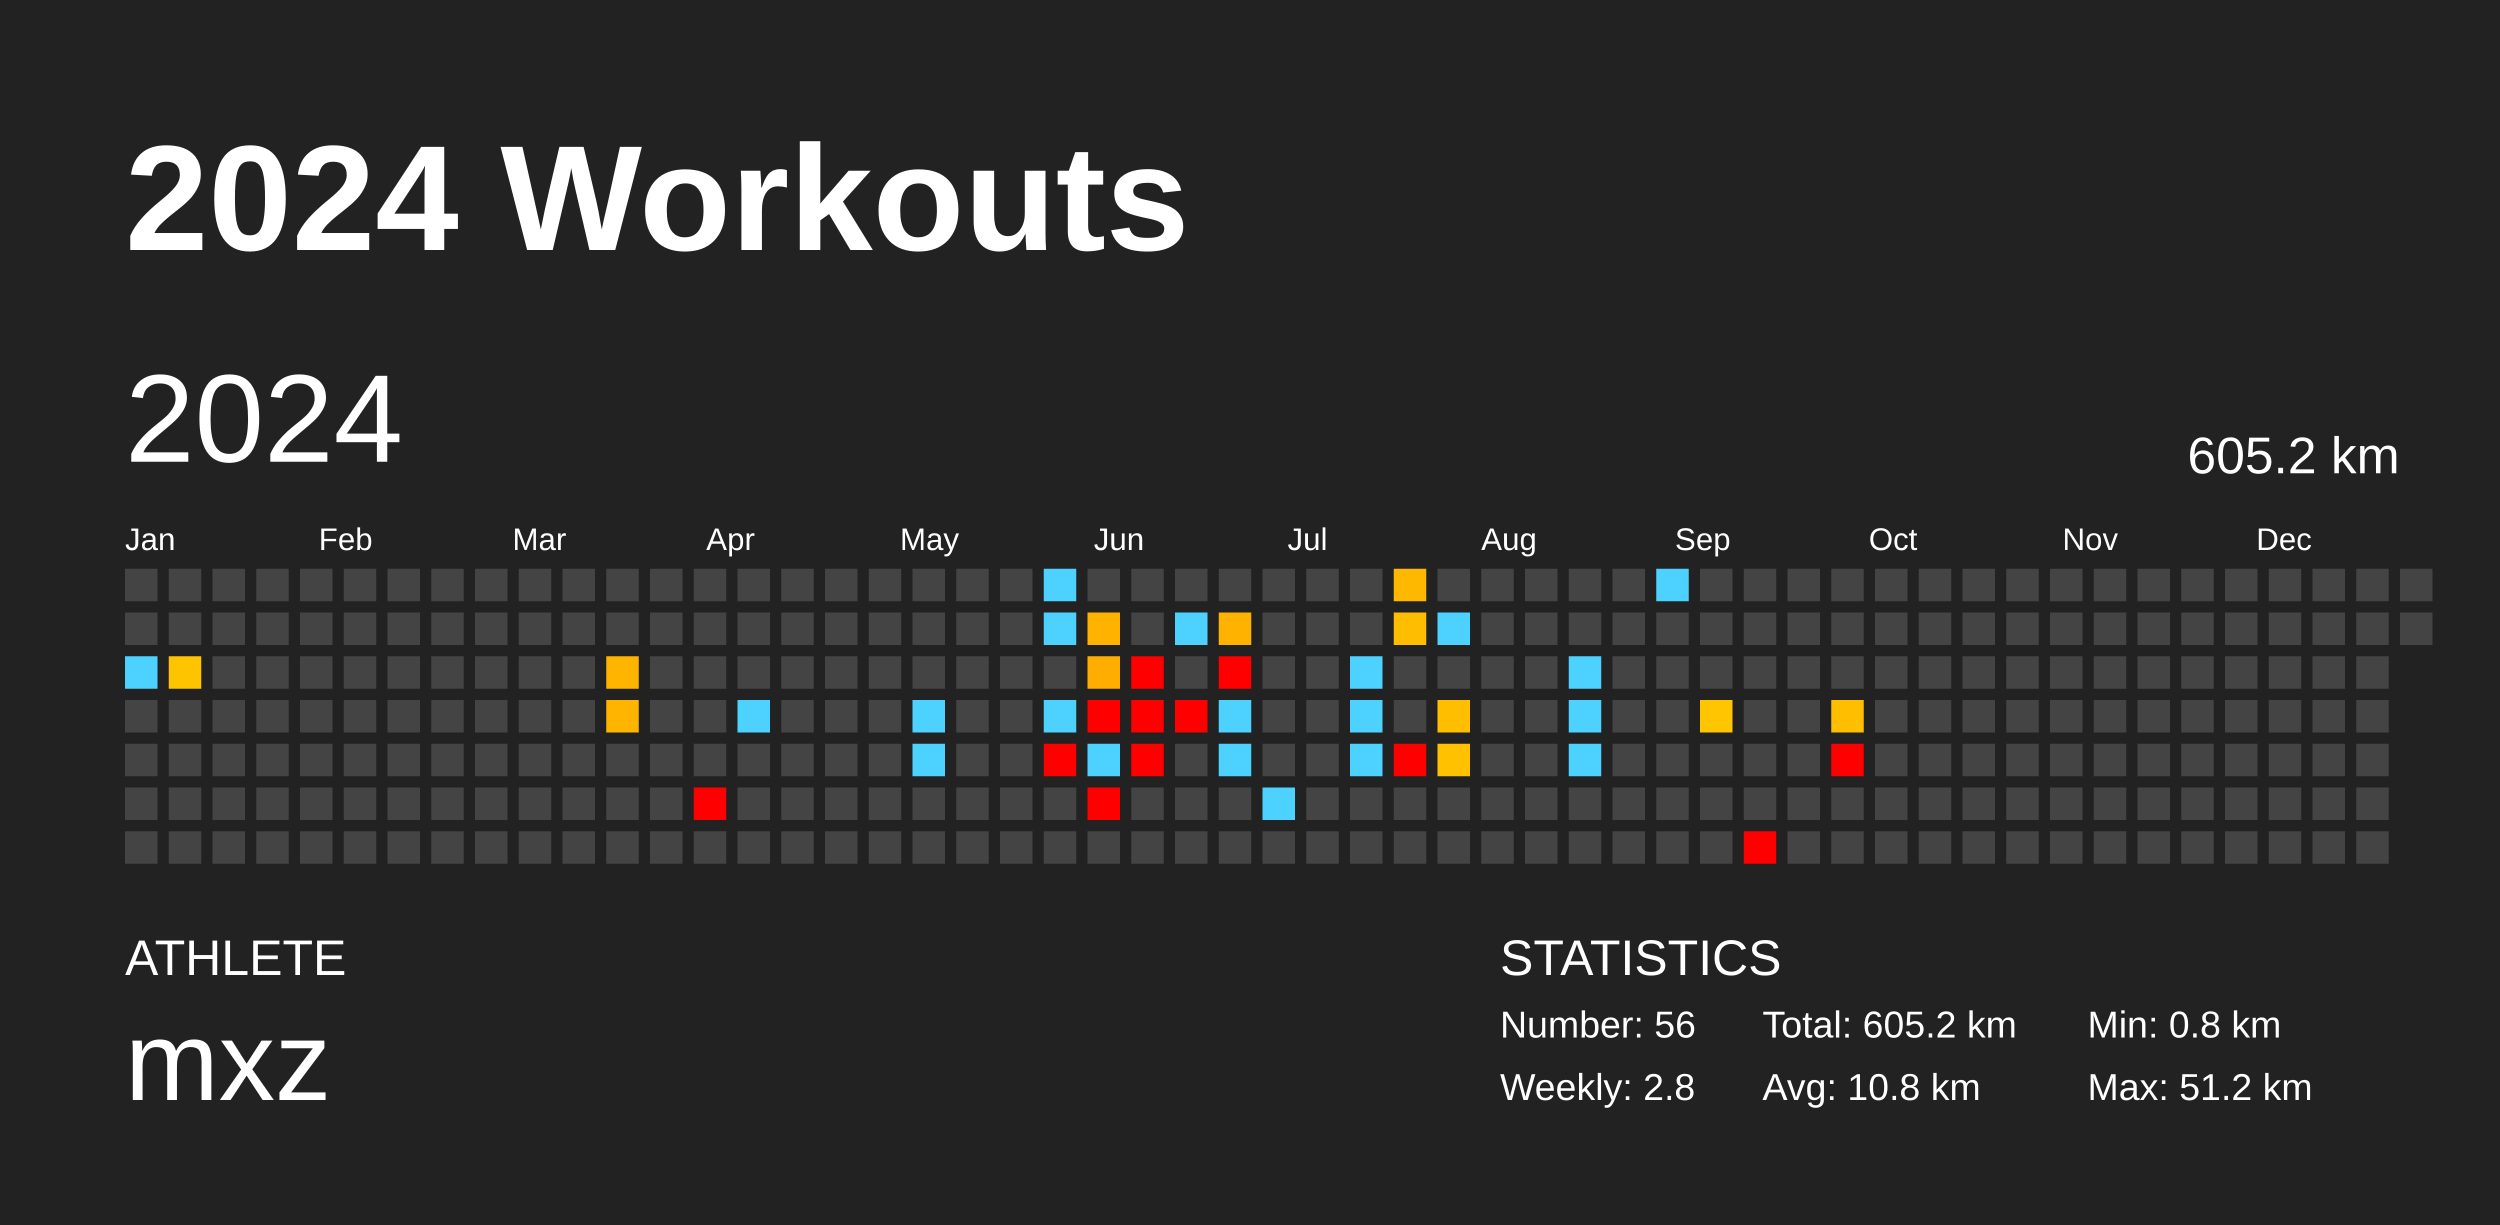
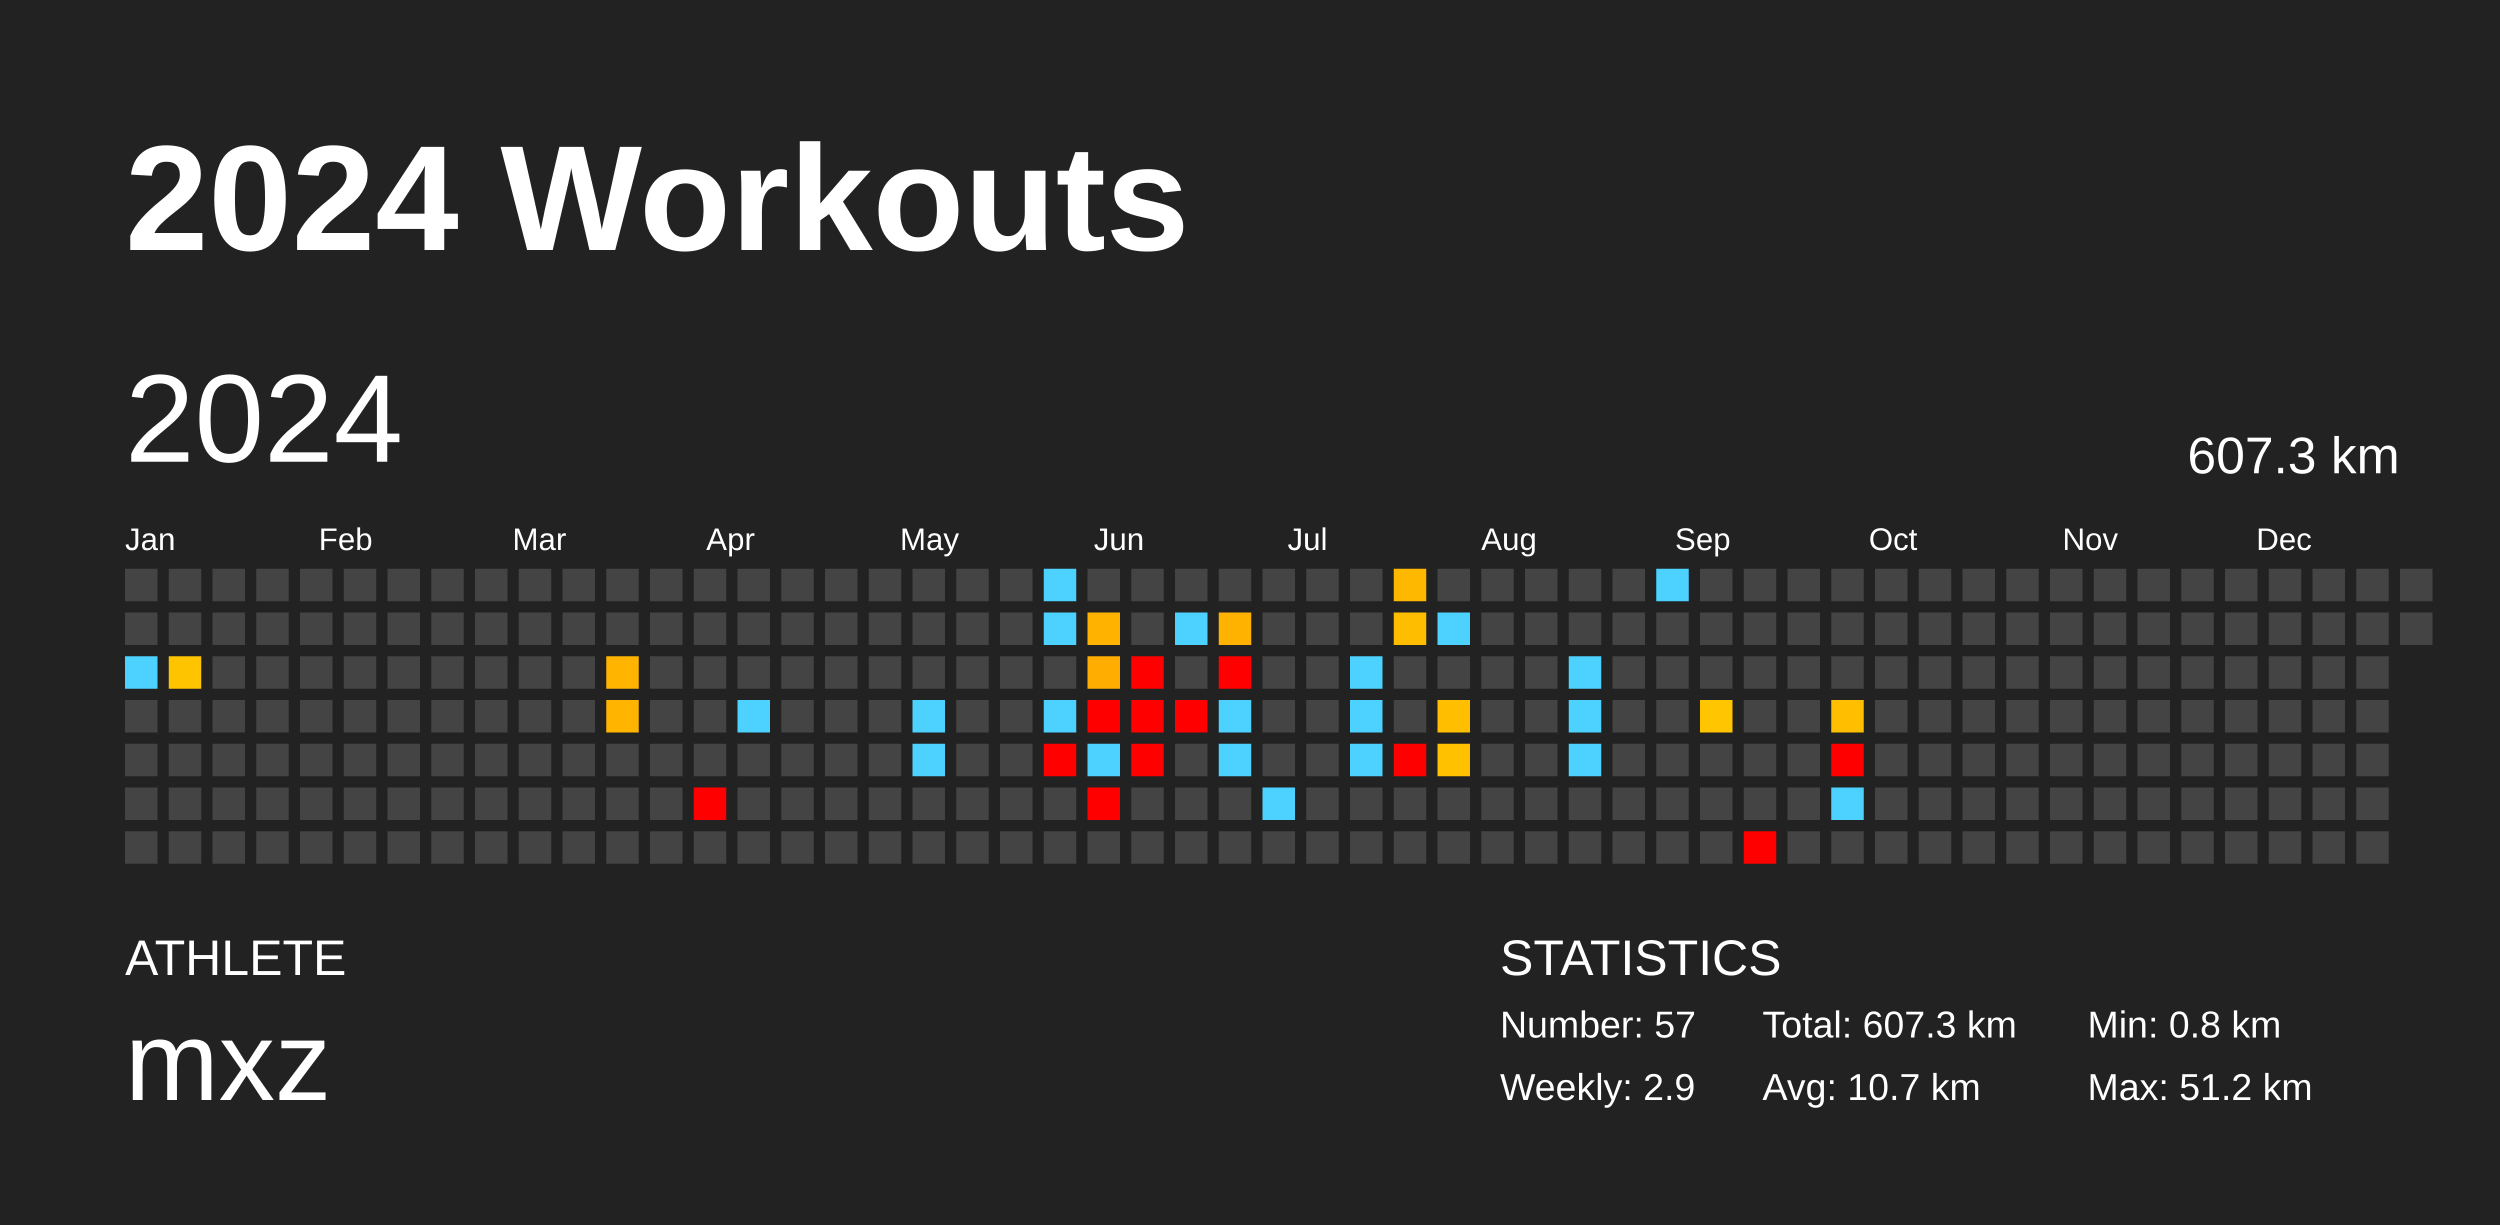
<svg xmlns="http://www.w3.org/2000/svg" baseProfile="full" height="98mm" version="1.1" viewBox="0,0,200,98" width="200mm">
  <defs />
  <rect fill="#222222" height="98" width="200" x="0" y="0" />
  <text fill="#FFFFFF" style="font-size:12px; font-family:Arial; font-weight:bold;" x="10" y="20">2024 Workouts</text>
  <text fill="#FFFFFF" style="font-size:4px; font-family:Arial" x="10" y="78">ATHLETE</text>
  <text fill="#FFFFFF" style="font-size:9px; font-family:Arial" x="10" y="88">mxz</text>
  <text fill="#FFFFFF" style="font-size:4px; font-family:Arial" x="120" y="78">STATISTICS</text>
-   <text fill="#FFFFFF" style="font-size:3px; font-family:Arial" x="120" y="83">Number: 56</text>
-   <text fill="#FFFFFF" style="font-size:3px; font-family:Arial" x="120" y="88">Weekly: 2.8</text>
-   <text fill="#FFFFFF" style="font-size:3px; font-family:Arial" x="141" y="83">Total: 605.2 km</text>
-   <text fill="#FFFFFF" style="font-size:3px; font-family:Arial" x="141" y="88">Avg: 10.8 km</text>
+   <text fill="#FFFFFF" style="font-size:3px; font-family:Arial" x="120" y="83">Number: 57</text>
+   <text fill="#FFFFFF" style="font-size:3px; font-family:Arial" x="120" y="88">Weekly: 2.9</text>
+   <text fill="#FFFFFF" style="font-size:3px; font-family:Arial" x="141" y="83">Total: 607.3 km</text>
+   <text fill="#FFFFFF" style="font-size:3px; font-family:Arial" x="141" y="88">Avg: 10.7 km</text>
  <text fill="#FFFFFF" style="font-size:3px; font-family:Arial" x="167" y="83">Min: 0.8 km</text>
  <text fill="#FFFFFF" style="font-size:3px; font-family:Arial" x="167" y="88">Max: 51.2 km</text>
  <text dominant-baseline="hanging" fill="#FFFFFF" style="font-size:10.0px; font-family:Arial;" x="10" y="30">2024</text>
-   <text dominant-baseline="hanging" fill="#FFFFFF" style="font-size:4.125px; font-family:Arial;" x="175" y="35">605.2 km</text>
+   <text dominant-baseline="hanging" fill="#FFFFFF" style="font-size:4.125px; font-family:Arial;" x="175" y="35">607.3 km</text>
  <text fill="#FFFFFF" style="font-size:2.5px; font-family:Arial" x="10.0" y="44">Jan</text>
  <text fill="#FFFFFF" style="font-size:2.5px; font-family:Arial" x="25.5" y="44">Feb</text>
  <text fill="#FFFFFF" style="font-size:2.5px; font-family:Arial" x="41.0" y="44">Mar</text>
  <text fill="#FFFFFF" style="font-size:2.5px; font-family:Arial" x="56.5" y="44">Apr</text>
  <text fill="#FFFFFF" style="font-size:2.5px; font-family:Arial" x="72.0" y="44">May</text>
  <text fill="#FFFFFF" style="font-size:2.5px; font-family:Arial" x="87.5" y="44">Jun</text>
  <text fill="#FFFFFF" style="font-size:2.5px; font-family:Arial" x="103.0" y="44">Jul</text>
  <text fill="#FFFFFF" style="font-size:2.5px; font-family:Arial" x="118.5" y="44">Aug</text>
  <text fill="#FFFFFF" style="font-size:2.5px; font-family:Arial" x="134.0" y="44">Sep</text>
  <text fill="#FFFFFF" style="font-size:2.5px; font-family:Arial" x="149.5" y="44">Oct</text>
  <text fill="#FFFFFF" style="font-size:2.5px; font-family:Arial" x="165.0" y="44">Nov</text>
  <text fill="#FFFFFF" style="font-size:2.5px; font-family:Arial" x="180.5" y="44">Dec</text>
  <rect fill="#444444" height="2.6" width="2.6" x="10.0" y="45.5" />
  <rect fill="#444444" height="2.6" width="2.6" x="10.0" y="49.0" />
  <rect fill="#4dd2ff" height="2.6" width="2.6" x="10.0" y="52.5" />
  <rect fill="#444444" height="2.6" width="2.6" x="10.0" y="56.0" />
  <rect fill="#444444" height="2.6" width="2.6" x="10.0" y="59.5" />
  <rect fill="#444444" height="2.6" width="2.6" x="10.0" y="63.0" />
  <rect fill="#444444" height="2.6" width="2.6" x="10.0" y="66.5" />
  <rect fill="#444444" height="2.6" width="2.6" x="13.5" y="45.5" />
  <rect fill="#444444" height="2.6" width="2.6" x="13.5" y="49.0" />
  <rect fill="#ffc400" height="2.6" width="2.6" x="13.5" y="52.5" />
  <rect fill="#444444" height="2.6" width="2.6" x="13.5" y="56.0" />
  <rect fill="#444444" height="2.6" width="2.6" x="13.5" y="59.5" />
  <rect fill="#444444" height="2.6" width="2.6" x="13.5" y="63.0" />
  <rect fill="#444444" height="2.6" width="2.6" x="13.5" y="66.5" />
  <rect fill="#444444" height="2.6" width="2.6" x="17.0" y="45.5" />
  <rect fill="#444444" height="2.6" width="2.6" x="17.0" y="49.0" />
  <rect fill="#444444" height="2.6" width="2.6" x="17.0" y="52.5" />
  <rect fill="#444444" height="2.6" width="2.6" x="17.0" y="56.0" />
  <rect fill="#444444" height="2.6" width="2.6" x="17.0" y="59.5" />
  <rect fill="#444444" height="2.6" width="2.6" x="17.0" y="63.0" />
  <rect fill="#444444" height="2.6" width="2.6" x="17.0" y="66.5" />
  <rect fill="#444444" height="2.6" width="2.6" x="20.5" y="45.5" />
  <rect fill="#444444" height="2.6" width="2.6" x="20.5" y="49.0" />
  <rect fill="#444444" height="2.6" width="2.6" x="20.5" y="52.5" />
  <rect fill="#444444" height="2.6" width="2.6" x="20.5" y="56.0" />
  <rect fill="#444444" height="2.6" width="2.6" x="20.5" y="59.5" />
  <rect fill="#444444" height="2.6" width="2.6" x="20.5" y="63.0" />
  <rect fill="#444444" height="2.6" width="2.6" x="20.5" y="66.5" />
  <rect fill="#444444" height="2.6" width="2.6" x="24.0" y="45.5" />
  <rect fill="#444444" height="2.6" width="2.6" x="24.0" y="49.0" />
  <rect fill="#444444" height="2.6" width="2.6" x="24.0" y="52.5" />
  <rect fill="#444444" height="2.6" width="2.6" x="24.0" y="56.0" />
  <rect fill="#444444" height="2.6" width="2.6" x="24.0" y="59.5" />
  <rect fill="#444444" height="2.6" width="2.6" x="24.0" y="63.0" />
  <rect fill="#444444" height="2.6" width="2.6" x="24.0" y="66.5" />
  <rect fill="#444444" height="2.6" width="2.6" x="27.5" y="45.5" />
  <rect fill="#444444" height="2.6" width="2.6" x="27.5" y="49.0" />
  <rect fill="#444444" height="2.6" width="2.6" x="27.5" y="52.5" />
  <rect fill="#444444" height="2.6" width="2.6" x="27.5" y="56.0" />
  <rect fill="#444444" height="2.6" width="2.6" x="27.5" y="59.5" />
  <rect fill="#444444" height="2.6" width="2.6" x="27.5" y="63.0" />
  <rect fill="#444444" height="2.6" width="2.6" x="27.5" y="66.5" />
  <rect fill="#444444" height="2.6" width="2.6" x="31.0" y="45.5" />
  <rect fill="#444444" height="2.6" width="2.6" x="31.0" y="49.0" />
  <rect fill="#444444" height="2.6" width="2.6" x="31.0" y="52.5" />
  <rect fill="#444444" height="2.6" width="2.6" x="31.0" y="56.0" />
  <rect fill="#444444" height="2.6" width="2.6" x="31.0" y="59.5" />
  <rect fill="#444444" height="2.6" width="2.6" x="31.0" y="63.0" />
  <rect fill="#444444" height="2.6" width="2.6" x="31.0" y="66.5" />
  <rect fill="#444444" height="2.6" width="2.6" x="34.5" y="45.5" />
  <rect fill="#444444" height="2.6" width="2.6" x="34.5" y="49.0" />
  <rect fill="#444444" height="2.6" width="2.6" x="34.5" y="52.5" />
  <rect fill="#444444" height="2.6" width="2.6" x="34.5" y="56.0" />
  <rect fill="#444444" height="2.6" width="2.6" x="34.5" y="59.5" />
  <rect fill="#444444" height="2.6" width="2.6" x="34.5" y="63.0" />
  <rect fill="#444444" height="2.6" width="2.6" x="34.5" y="66.5" />
  <rect fill="#444444" height="2.6" width="2.6" x="38.0" y="45.5" />
  <rect fill="#444444" height="2.6" width="2.6" x="38.0" y="49.0" />
  <rect fill="#444444" height="2.6" width="2.6" x="38.0" y="52.5" />
  <rect fill="#444444" height="2.6" width="2.6" x="38.0" y="56.0" />
  <rect fill="#444444" height="2.6" width="2.6" x="38.0" y="59.5" />
  <rect fill="#444444" height="2.6" width="2.6" x="38.0" y="63.0" />
  <rect fill="#444444" height="2.6" width="2.6" x="38.0" y="66.5" />
  <rect fill="#444444" height="2.6" width="2.6" x="41.5" y="45.5" />
  <rect fill="#444444" height="2.6" width="2.6" x="41.5" y="49.0" />
  <rect fill="#444444" height="2.6" width="2.6" x="41.5" y="52.5" />
  <rect fill="#444444" height="2.6" width="2.6" x="41.5" y="56.0" />
  <rect fill="#444444" height="2.6" width="2.6" x="41.5" y="59.5" />
  <rect fill="#444444" height="2.6" width="2.6" x="41.5" y="63.0" />
  <rect fill="#444444" height="2.6" width="2.6" x="41.5" y="66.5" />
  <rect fill="#444444" height="2.6" width="2.6" x="45.0" y="45.5" />
  <rect fill="#444444" height="2.6" width="2.6" x="45.0" y="49.0" />
  <rect fill="#444444" height="2.6" width="2.6" x="45.0" y="52.5" />
  <rect fill="#444444" height="2.6" width="2.6" x="45.0" y="56.0" />
  <rect fill="#444444" height="2.6" width="2.6" x="45.0" y="59.5" />
  <rect fill="#444444" height="2.6" width="2.6" x="45.0" y="63.0" />
  <rect fill="#444444" height="2.6" width="2.6" x="45.0" y="66.5" />
  <rect fill="#444444" height="2.6" width="2.6" x="48.5" y="45.5" />
  <rect fill="#444444" height="2.6" width="2.6" x="48.5" y="49.0" />
  <rect fill="#ffb500" height="2.6" width="2.6" x="48.5" y="52.5" />
  <rect fill="#ffb500" height="2.6" width="2.6" x="48.5" y="56.0" />
  <rect fill="#444444" height="2.6" width="2.6" x="48.5" y="59.5" />
  <rect fill="#444444" height="2.6" width="2.6" x="48.5" y="63.0" />
  <rect fill="#444444" height="2.6" width="2.6" x="48.5" y="66.5" />
  <rect fill="#444444" height="2.6" width="2.6" x="52.0" y="45.5" />
  <rect fill="#444444" height="2.6" width="2.6" x="52.0" y="49.0" />
  <rect fill="#444444" height="2.6" width="2.6" x="52.0" y="52.5" />
  <rect fill="#444444" height="2.6" width="2.6" x="52.0" y="56.0" />
  <rect fill="#444444" height="2.6" width="2.6" x="52.0" y="59.5" />
  <rect fill="#444444" height="2.6" width="2.6" x="52.0" y="63.0" />
  <rect fill="#444444" height="2.6" width="2.6" x="52.0" y="66.5" />
  <rect fill="#444444" height="2.6" width="2.6" x="55.5" y="45.5" />
  <rect fill="#444444" height="2.6" width="2.6" x="55.5" y="49.0" />
  <rect fill="#444444" height="2.6" width="2.6" x="55.5" y="52.5" />
  <rect fill="#444444" height="2.6" width="2.6" x="55.5" y="56.0" />
  <rect fill="#444444" height="2.6" width="2.6" x="55.5" y="59.5" />
  <rect fill="red" height="2.6" width="2.6" x="55.5" y="63.0" />
  <rect fill="#444444" height="2.6" width="2.6" x="55.5" y="66.5" />
  <rect fill="#444444" height="2.6" width="2.6" x="59.0" y="45.5" />
  <rect fill="#444444" height="2.6" width="2.6" x="59.0" y="49.0" />
  <rect fill="#444444" height="2.6" width="2.6" x="59.0" y="52.5" />
  <rect fill="#4dd2ff" height="2.6" width="2.6" x="59.0" y="56.0" />
  <rect fill="#444444" height="2.6" width="2.6" x="59.0" y="59.5" />
  <rect fill="#444444" height="2.6" width="2.6" x="59.0" y="63.0" />
  <rect fill="#444444" height="2.6" width="2.6" x="59.0" y="66.5" />
  <rect fill="#444444" height="2.6" width="2.6" x="62.5" y="45.5" />
  <rect fill="#444444" height="2.6" width="2.6" x="62.5" y="49.0" />
  <rect fill="#444444" height="2.6" width="2.6" x="62.5" y="52.5" />
  <rect fill="#444444" height="2.6" width="2.6" x="62.5" y="56.0" />
  <rect fill="#444444" height="2.6" width="2.6" x="62.5" y="59.5" />
  <rect fill="#444444" height="2.6" width="2.6" x="62.5" y="63.0" />
  <rect fill="#444444" height="2.6" width="2.6" x="62.5" y="66.5" />
  <rect fill="#444444" height="2.6" width="2.6" x="66.0" y="45.5" />
  <rect fill="#444444" height="2.6" width="2.6" x="66.0" y="49.0" />
  <rect fill="#444444" height="2.6" width="2.6" x="66.0" y="52.5" />
  <rect fill="#444444" height="2.6" width="2.6" x="66.0" y="56.0" />
  <rect fill="#444444" height="2.6" width="2.6" x="66.0" y="59.5" />
  <rect fill="#444444" height="2.6" width="2.6" x="66.0" y="63.0" />
  <rect fill="#444444" height="2.6" width="2.6" x="66.0" y="66.5" />
  <rect fill="#444444" height="2.6" width="2.6" x="69.5" y="45.5" />
  <rect fill="#444444" height="2.6" width="2.6" x="69.5" y="49.0" />
  <rect fill="#444444" height="2.6" width="2.6" x="69.5" y="52.5" />
  <rect fill="#444444" height="2.6" width="2.6" x="69.5" y="56.0" />
  <rect fill="#444444" height="2.6" width="2.6" x="69.5" y="59.5" />
  <rect fill="#444444" height="2.6" width="2.6" x="69.5" y="63.0" />
  <rect fill="#444444" height="2.6" width="2.6" x="69.5" y="66.5" />
  <rect fill="#444444" height="2.6" width="2.6" x="73.0" y="45.5" />
  <rect fill="#444444" height="2.6" width="2.6" x="73.0" y="49.0" />
  <rect fill="#444444" height="2.6" width="2.6" x="73.0" y="52.5" />
  <rect fill="#4dd2ff" height="2.6" width="2.6" x="73.0" y="56.0" />
  <rect fill="#4dd2ff" height="2.6" width="2.6" x="73.0" y="59.5" />
  <rect fill="#444444" height="2.6" width="2.6" x="73.0" y="63.0" />
  <rect fill="#444444" height="2.6" width="2.6" x="73.0" y="66.5" />
  <rect fill="#444444" height="2.6" width="2.6" x="76.5" y="45.5" />
  <rect fill="#444444" height="2.6" width="2.6" x="76.5" y="49.0" />
  <rect fill="#444444" height="2.6" width="2.6" x="76.5" y="52.5" />
  <rect fill="#444444" height="2.6" width="2.6" x="76.5" y="56.0" />
  <rect fill="#444444" height="2.6" width="2.6" x="76.5" y="59.5" />
  <rect fill="#444444" height="2.6" width="2.6" x="76.5" y="63.0" />
  <rect fill="#444444" height="2.6" width="2.6" x="76.5" y="66.5" />
  <rect fill="#444444" height="2.6" width="2.6" x="80.0" y="45.5" />
  <rect fill="#444444" height="2.6" width="2.6" x="80.0" y="49.0" />
  <rect fill="#444444" height="2.6" width="2.6" x="80.0" y="52.5" />
  <rect fill="#444444" height="2.6" width="2.6" x="80.0" y="56.0" />
  <rect fill="#444444" height="2.6" width="2.6" x="80.0" y="59.5" />
  <rect fill="#444444" height="2.6" width="2.6" x="80.0" y="63.0" />
  <rect fill="#444444" height="2.6" width="2.6" x="80.0" y="66.5" />
  <rect fill="#4dd2ff" height="2.6" width="2.6" x="83.5" y="45.5" />
  <rect fill="#4dd2ff" height="2.6" width="2.6" x="83.5" y="49.0" />
  <rect fill="#444444" height="2.6" width="2.6" x="83.5" y="52.5" />
  <rect fill="#4dd2ff" height="2.6" width="2.6" x="83.5" y="56.0" />
  <rect fill="red" height="2.6" width="2.6" x="83.5" y="59.5" />
  <rect fill="#444444" height="2.6" width="2.6" x="83.5" y="63.0" />
  <rect fill="#444444" height="2.6" width="2.6" x="83.5" y="66.5" />
  <rect fill="#444444" height="2.6" width="2.6" x="87.0" y="45.5" />
  <rect fill="#ffb200" height="2.6" width="2.6" x="87.0" y="49.0" />
  <rect fill="#ffad00" height="2.6" width="2.6" x="87.0" y="52.5" />
  <rect fill="red" height="2.6" width="2.6" x="87.0" y="56.0" />
  <rect fill="#4dd2ff" height="2.6" width="2.6" x="87.0" y="59.5" />
  <rect fill="red" height="2.6" width="2.6" x="87.0" y="63.0" />
  <rect fill="#444444" height="2.6" width="2.6" x="87.0" y="66.5" />
  <rect fill="#444444" height="2.6" width="2.6" x="90.5" y="45.5" />
  <rect fill="#444444" height="2.6" width="2.6" x="90.5" y="49.0" />
  <rect fill="red" height="2.6" width="2.6" x="90.5" y="52.5" />
  <rect fill="red" height="2.6" width="2.6" x="90.5" y="56.0" />
  <rect fill="red" height="2.6" width="2.6" x="90.5" y="59.5" />
  <rect fill="#444444" height="2.6" width="2.6" x="90.5" y="63.0" />
  <rect fill="#444444" height="2.6" width="2.6" x="90.5" y="66.5" />
  <rect fill="#444444" height="2.6" width="2.6" x="94.0" y="45.5" />
  <rect fill="#4dd2ff" height="2.6" width="2.6" x="94.0" y="49.0" />
  <rect fill="#444444" height="2.6" width="2.6" x="94.0" y="52.5" />
  <rect fill="red" height="2.6" width="2.6" x="94.0" y="56.0" />
  <rect fill="#444444" height="2.6" width="2.6" x="94.0" y="59.5" />
  <rect fill="#444444" height="2.6" width="2.6" x="94.0" y="63.0" />
  <rect fill="#444444" height="2.6" width="2.6" x="94.0" y="66.5" />
  <rect fill="#444444" height="2.6" width="2.6" x="97.5" y="45.5" />
  <rect fill="#ffb200" height="2.6" width="2.6" x="97.5" y="49.0" />
  <rect fill="red" height="2.6" width="2.6" x="97.5" y="52.5" />
  <rect fill="#4dd2ff" height="2.6" width="2.6" x="97.5" y="56.0" />
  <rect fill="#4dd2ff" height="2.6" width="2.6" x="97.5" y="59.5" />
  <rect fill="#444444" height="2.6" width="2.6" x="97.5" y="63.0" />
  <rect fill="#444444" height="2.6" width="2.6" x="97.5" y="66.5" />
  <rect fill="#444444" height="2.6" width="2.6" x="101.0" y="45.5" />
  <rect fill="#444444" height="2.6" width="2.6" x="101.0" y="49.0" />
  <rect fill="#444444" height="2.6" width="2.6" x="101.0" y="52.5" />
  <rect fill="#444444" height="2.6" width="2.6" x="101.0" y="56.0" />
  <rect fill="#444444" height="2.6" width="2.6" x="101.0" y="59.5" />
  <rect fill="#4dd2ff" height="2.6" width="2.6" x="101.0" y="63.0" />
  <rect fill="#444444" height="2.6" width="2.6" x="101.0" y="66.5" />
  <rect fill="#444444" height="2.6" width="2.6" x="104.5" y="45.5" />
  <rect fill="#444444" height="2.6" width="2.6" x="104.5" y="49.0" />
  <rect fill="#444444" height="2.6" width="2.6" x="104.5" y="52.5" />
  <rect fill="#444444" height="2.6" width="2.6" x="104.5" y="56.0" />
  <rect fill="#444444" height="2.6" width="2.6" x="104.5" y="59.5" />
  <rect fill="#444444" height="2.6" width="2.6" x="104.5" y="63.0" />
  <rect fill="#444444" height="2.6" width="2.6" x="104.5" y="66.5" />
  <rect fill="#444444" height="2.6" width="2.6" x="108.0" y="45.5" />
  <rect fill="#444444" height="2.6" width="2.6" x="108.0" y="49.0" />
  <rect fill="#4dd2ff" height="2.6" width="2.6" x="108.0" y="52.5" />
  <rect fill="#4dd2ff" height="2.6" width="2.6" x="108.0" y="56.0" />
  <rect fill="#4dd2ff" height="2.6" width="2.6" x="108.0" y="59.5" />
  <rect fill="#444444" height="2.6" width="2.6" x="108.0" y="63.0" />
  <rect fill="#444444" height="2.6" width="2.6" x="108.0" y="66.5" />
  <rect fill="#ffb800" height="2.6" width="2.6" x="111.5" y="45.5" />
  <rect fill="#ffbd00" height="2.6" width="2.6" x="111.5" y="49.0" />
  <rect fill="#444444" height="2.6" width="2.6" x="111.5" y="52.5" />
  <rect fill="#444444" height="2.6" width="2.6" x="111.5" y="56.0" />
  <rect fill="red" height="2.6" width="2.6" x="111.5" y="59.5" />
  <rect fill="#444444" height="2.6" width="2.6" x="111.5" y="63.0" />
  <rect fill="#444444" height="2.6" width="2.6" x="111.5" y="66.5" />
  <rect fill="#444444" height="2.6" width="2.6" x="115.0" y="45.5" />
  <rect fill="#4dd2ff" height="2.6" width="2.6" x="115.0" y="49.0" />
  <rect fill="#444444" height="2.6" width="2.6" x="115.0" y="52.5" />
  <rect fill="#ffbe00" height="2.6" width="2.6" x="115.0" y="56.0" />
  <rect fill="#ffc100" height="2.6" width="2.6" x="115.0" y="59.5" />
  <rect fill="#444444" height="2.6" width="2.6" x="115.0" y="63.0" />
  <rect fill="#444444" height="2.6" width="2.6" x="115.0" y="66.5" />
  <rect fill="#444444" height="2.6" width="2.6" x="118.5" y="45.5" />
  <rect fill="#444444" height="2.6" width="2.6" x="118.5" y="49.0" />
  <rect fill="#444444" height="2.6" width="2.6" x="118.5" y="52.5" />
  <rect fill="#444444" height="2.6" width="2.6" x="118.5" y="56.0" />
  <rect fill="#444444" height="2.6" width="2.6" x="118.5" y="59.5" />
  <rect fill="#444444" height="2.6" width="2.6" x="118.5" y="63.0" />
  <rect fill="#444444" height="2.6" width="2.6" x="118.5" y="66.5" />
  <rect fill="#444444" height="2.6" width="2.6" x="122.0" y="45.5" />
  <rect fill="#444444" height="2.6" width="2.6" x="122.0" y="49.0" />
  <rect fill="#444444" height="2.6" width="2.6" x="122.0" y="52.5" />
  <rect fill="#444444" height="2.6" width="2.6" x="122.0" y="56.0" />
  <rect fill="#444444" height="2.6" width="2.6" x="122.0" y="59.5" />
  <rect fill="#444444" height="2.6" width="2.6" x="122.0" y="63.0" />
  <rect fill="#444444" height="2.6" width="2.6" x="122.0" y="66.5" />
  <rect fill="#444444" height="2.6" width="2.6" x="125.5" y="45.5" />
  <rect fill="#444444" height="2.6" width="2.6" x="125.5" y="49.0" />
  <rect fill="#4dd2ff" height="2.6" width="2.6" x="125.5" y="52.5" />
  <rect fill="#4dd2ff" height="2.6" width="2.6" x="125.5" y="56.0" />
  <rect fill="#4dd2ff" height="2.6" width="2.6" x="125.5" y="59.5" />
  <rect fill="#444444" height="2.6" width="2.6" x="125.5" y="63.0" />
  <rect fill="#444444" height="2.6" width="2.6" x="125.5" y="66.5" />
  <rect fill="#444444" height="2.6" width="2.6" x="129.0" y="45.5" />
  <rect fill="#444444" height="2.6" width="2.6" x="129.0" y="49.0" />
  <rect fill="#444444" height="2.6" width="2.6" x="129.0" y="52.5" />
  <rect fill="#444444" height="2.6" width="2.6" x="129.0" y="56.0" />
  <rect fill="#444444" height="2.6" width="2.6" x="129.0" y="59.5" />
  <rect fill="#444444" height="2.6" width="2.6" x="129.0" y="63.0" />
  <rect fill="#444444" height="2.6" width="2.6" x="129.0" y="66.5" />
  <rect fill="#4dd2ff" height="2.6" width="2.6" x="132.5" y="45.5" />
  <rect fill="#444444" height="2.6" width="2.6" x="132.5" y="49.0" />
  <rect fill="#444444" height="2.6" width="2.6" x="132.5" y="52.5" />
  <rect fill="#444444" height="2.6" width="2.6" x="132.5" y="56.0" />
  <rect fill="#444444" height="2.6" width="2.6" x="132.5" y="59.5" />
  <rect fill="#444444" height="2.6" width="2.6" x="132.5" y="63.0" />
  <rect fill="#444444" height="2.6" width="2.6" x="132.5" y="66.5" />
  <rect fill="#444444" height="2.6" width="2.6" x="136.0" y="45.5" />
  <rect fill="#444444" height="2.6" width="2.6" x="136.0" y="49.0" />
  <rect fill="#444444" height="2.6" width="2.6" x="136.0" y="52.5" />
  <rect fill="#ffc500" height="2.6" width="2.6" x="136.0" y="56.0" />
  <rect fill="#444444" height="2.6" width="2.6" x="136.0" y="59.5" />
  <rect fill="#444444" height="2.6" width="2.6" x="136.0" y="63.0" />
  <rect fill="#444444" height="2.6" width="2.6" x="136.0" y="66.5" />
  <rect fill="#444444" height="2.6" width="2.6" x="139.5" y="45.5" />
  <rect fill="#444444" height="2.6" width="2.6" x="139.5" y="49.0" />
  <rect fill="#444444" height="2.6" width="2.6" x="139.5" y="52.5" />
  <rect fill="#444444" height="2.6" width="2.6" x="139.5" y="56.0" />
  <rect fill="#444444" height="2.6" width="2.6" x="139.5" y="59.5" />
  <rect fill="#444444" height="2.6" width="2.6" x="139.5" y="63.0" />
  <rect fill="red" height="2.6" width="2.6" x="139.5" y="66.5" />
  <rect fill="#444444" height="2.6" width="2.6" x="143.0" y="45.5" />
  <rect fill="#444444" height="2.6" width="2.6" x="143.0" y="49.0" />
  <rect fill="#444444" height="2.6" width="2.6" x="143.0" y="52.5" />
  <rect fill="#444444" height="2.6" width="2.6" x="143.0" y="56.0" />
  <rect fill="#444444" height="2.6" width="2.6" x="143.0" y="59.5" />
  <rect fill="#444444" height="2.6" width="2.6" x="143.0" y="63.0" />
  <rect fill="#444444" height="2.6" width="2.6" x="143.0" y="66.5" />
  <rect fill="#444444" height="2.6" width="2.6" x="146.5" y="45.5" />
  <rect fill="#444444" height="2.6" width="2.6" x="146.5" y="49.0" />
  <rect fill="#444444" height="2.6" width="2.6" x="146.5" y="52.5" />
  <rect fill="#ffbe00" height="2.6" width="2.6" x="146.5" y="56.0" />
  <rect fill="red" height="2.6" width="2.6" x="146.5" y="59.5" />
-   <rect fill="#444444" height="2.6" width="2.6" x="146.5" y="63.0" />
+   <rect fill="#4dd2ff" height="2.6" width="2.6" x="146.5" y="63.0" />
  <rect fill="#444444" height="2.6" width="2.6" x="146.5" y="66.5" />
  <rect fill="#444444" height="2.6" width="2.6" x="150.0" y="45.5" />
  <rect fill="#444444" height="2.6" width="2.6" x="150.0" y="49.0" />
  <rect fill="#444444" height="2.6" width="2.6" x="150.0" y="52.5" />
  <rect fill="#444444" height="2.6" width="2.6" x="150.0" y="56.0" />
  <rect fill="#444444" height="2.6" width="2.6" x="150.0" y="59.5" />
  <rect fill="#444444" height="2.6" width="2.6" x="150.0" y="63.0" />
  <rect fill="#444444" height="2.6" width="2.6" x="150.0" y="66.5" />
  <rect fill="#444444" height="2.6" width="2.6" x="153.5" y="45.5" />
  <rect fill="#444444" height="2.6" width="2.6" x="153.5" y="49.0" />
  <rect fill="#444444" height="2.6" width="2.6" x="153.5" y="52.5" />
  <rect fill="#444444" height="2.6" width="2.6" x="153.5" y="56.0" />
  <rect fill="#444444" height="2.6" width="2.6" x="153.5" y="59.5" />
  <rect fill="#444444" height="2.6" width="2.6" x="153.5" y="63.0" />
  <rect fill="#444444" height="2.6" width="2.6" x="153.5" y="66.5" />
  <rect fill="#444444" height="2.6" width="2.6" x="157.0" y="45.5" />
  <rect fill="#444444" height="2.6" width="2.6" x="157.0" y="49.0" />
  <rect fill="#444444" height="2.6" width="2.6" x="157.0" y="52.5" />
  <rect fill="#444444" height="2.6" width="2.6" x="157.0" y="56.0" />
  <rect fill="#444444" height="2.6" width="2.6" x="157.0" y="59.5" />
  <rect fill="#444444" height="2.6" width="2.6" x="157.0" y="63.0" />
  <rect fill="#444444" height="2.6" width="2.6" x="157.0" y="66.5" />
  <rect fill="#444444" height="2.6" width="2.6" x="160.5" y="45.5" />
  <rect fill="#444444" height="2.6" width="2.6" x="160.5" y="49.0" />
  <rect fill="#444444" height="2.6" width="2.6" x="160.5" y="52.5" />
  <rect fill="#444444" height="2.6" width="2.6" x="160.5" y="56.0" />
  <rect fill="#444444" height="2.6" width="2.6" x="160.5" y="59.5" />
  <rect fill="#444444" height="2.6" width="2.6" x="160.5" y="63.0" />
  <rect fill="#444444" height="2.6" width="2.6" x="160.5" y="66.5" />
  <rect fill="#444444" height="2.6" width="2.6" x="164.0" y="45.5" />
  <rect fill="#444444" height="2.6" width="2.6" x="164.0" y="49.0" />
  <rect fill="#444444" height="2.6" width="2.6" x="164.0" y="52.5" />
  <rect fill="#444444" height="2.6" width="2.6" x="164.0" y="56.0" />
  <rect fill="#444444" height="2.6" width="2.6" x="164.0" y="59.5" />
  <rect fill="#444444" height="2.6" width="2.6" x="164.0" y="63.0" />
  <rect fill="#444444" height="2.6" width="2.6" x="164.0" y="66.5" />
  <rect fill="#444444" height="2.6" width="2.6" x="167.5" y="45.5" />
  <rect fill="#444444" height="2.6" width="2.6" x="167.5" y="49.0" />
  <rect fill="#444444" height="2.6" width="2.6" x="167.5" y="52.5" />
  <rect fill="#444444" height="2.6" width="2.6" x="167.5" y="56.0" />
  <rect fill="#444444" height="2.6" width="2.6" x="167.5" y="59.5" />
  <rect fill="#444444" height="2.6" width="2.6" x="167.5" y="63.0" />
  <rect fill="#444444" height="2.6" width="2.6" x="167.5" y="66.5" />
  <rect fill="#444444" height="2.6" width="2.6" x="171.0" y="45.5" />
  <rect fill="#444444" height="2.6" width="2.6" x="171.0" y="49.0" />
  <rect fill="#444444" height="2.6" width="2.6" x="171.0" y="52.5" />
  <rect fill="#444444" height="2.6" width="2.6" x="171.0" y="56.0" />
  <rect fill="#444444" height="2.6" width="2.6" x="171.0" y="59.5" />
  <rect fill="#444444" height="2.6" width="2.6" x="171.0" y="63.0" />
  <rect fill="#444444" height="2.6" width="2.6" x="171.0" y="66.5" />
  <rect fill="#444444" height="2.6" width="2.6" x="174.5" y="45.5" />
  <rect fill="#444444" height="2.6" width="2.6" x="174.5" y="49.0" />
  <rect fill="#444444" height="2.6" width="2.6" x="174.5" y="52.5" />
  <rect fill="#444444" height="2.6" width="2.6" x="174.5" y="56.0" />
  <rect fill="#444444" height="2.6" width="2.6" x="174.5" y="59.5" />
  <rect fill="#444444" height="2.6" width="2.6" x="174.5" y="63.0" />
  <rect fill="#444444" height="2.6" width="2.6" x="174.5" y="66.5" />
  <rect fill="#444444" height="2.6" width="2.6" x="178.0" y="45.5" />
  <rect fill="#444444" height="2.6" width="2.6" x="178.0" y="49.0" />
  <rect fill="#444444" height="2.6" width="2.6" x="178.0" y="52.5" />
  <rect fill="#444444" height="2.6" width="2.6" x="178.0" y="56.0" />
  <rect fill="#444444" height="2.6" width="2.6" x="178.0" y="59.5" />
  <rect fill="#444444" height="2.6" width="2.6" x="178.0" y="63.0" />
  <rect fill="#444444" height="2.6" width="2.6" x="178.0" y="66.5" />
  <rect fill="#444444" height="2.6" width="2.6" x="181.5" y="45.5" />
  <rect fill="#444444" height="2.6" width="2.6" x="181.5" y="49.0" />
  <rect fill="#444444" height="2.6" width="2.6" x="181.5" y="52.5" />
  <rect fill="#444444" height="2.6" width="2.6" x="181.5" y="56.0" />
  <rect fill="#444444" height="2.6" width="2.6" x="181.5" y="59.5" />
  <rect fill="#444444" height="2.6" width="2.6" x="181.5" y="63.0" />
  <rect fill="#444444" height="2.6" width="2.6" x="181.5" y="66.5" />
  <rect fill="#444444" height="2.6" width="2.6" x="185.0" y="45.5" />
  <rect fill="#444444" height="2.6" width="2.6" x="185.0" y="49.0" />
  <rect fill="#444444" height="2.6" width="2.6" x="185.0" y="52.5" />
  <rect fill="#444444" height="2.6" width="2.6" x="185.0" y="56.0" />
  <rect fill="#444444" height="2.6" width="2.6" x="185.0" y="59.5" />
  <rect fill="#444444" height="2.6" width="2.6" x="185.0" y="63.0" />
  <rect fill="#444444" height="2.6" width="2.6" x="185.0" y="66.5" />
  <rect fill="#444444" height="2.6" width="2.6" x="188.5" y="45.5" />
  <rect fill="#444444" height="2.6" width="2.6" x="188.5" y="49.0" />
  <rect fill="#444444" height="2.6" width="2.6" x="188.5" y="52.5" />
  <rect fill="#444444" height="2.6" width="2.6" x="188.5" y="56.0" />
  <rect fill="#444444" height="2.6" width="2.6" x="188.5" y="59.5" />
  <rect fill="#444444" height="2.6" width="2.6" x="188.5" y="63.0" />
  <rect fill="#444444" height="2.6" width="2.6" x="188.5" y="66.5" />
  <rect fill="#444444" height="2.6" width="2.6" x="192.0" y="45.5" />
  <rect fill="#444444" height="2.6" width="2.6" x="192.0" y="49.0" />
</svg>
